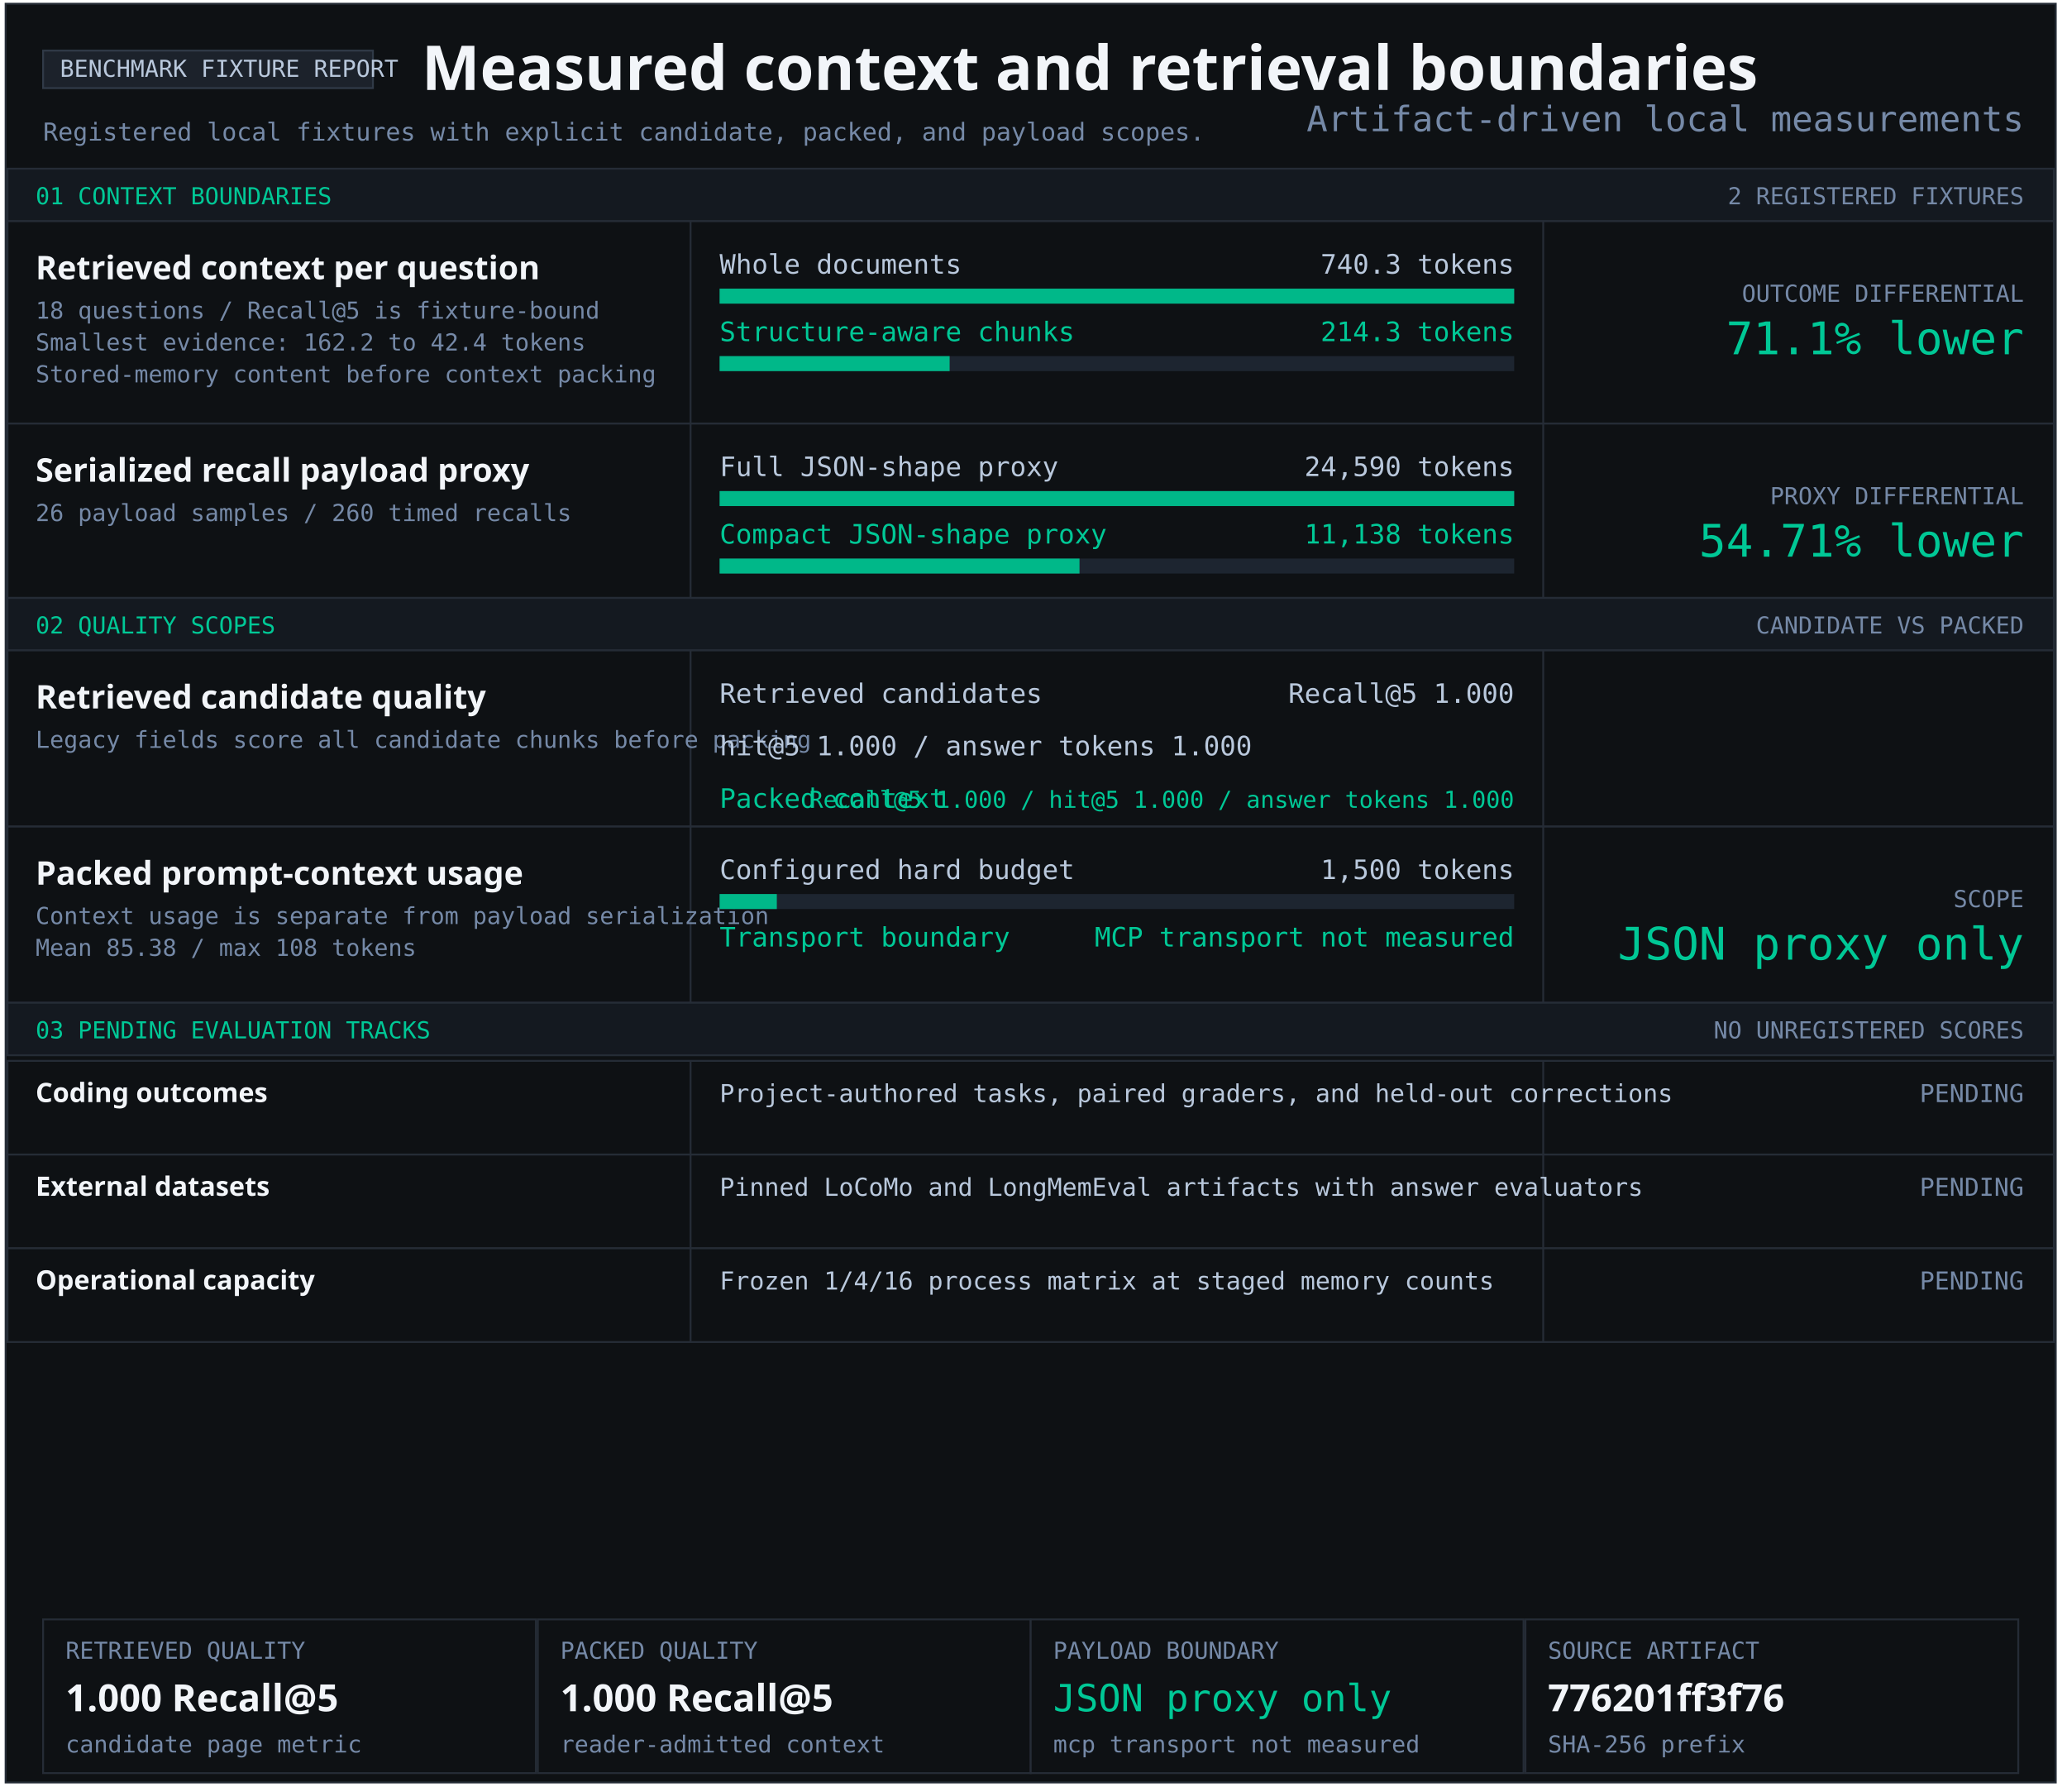
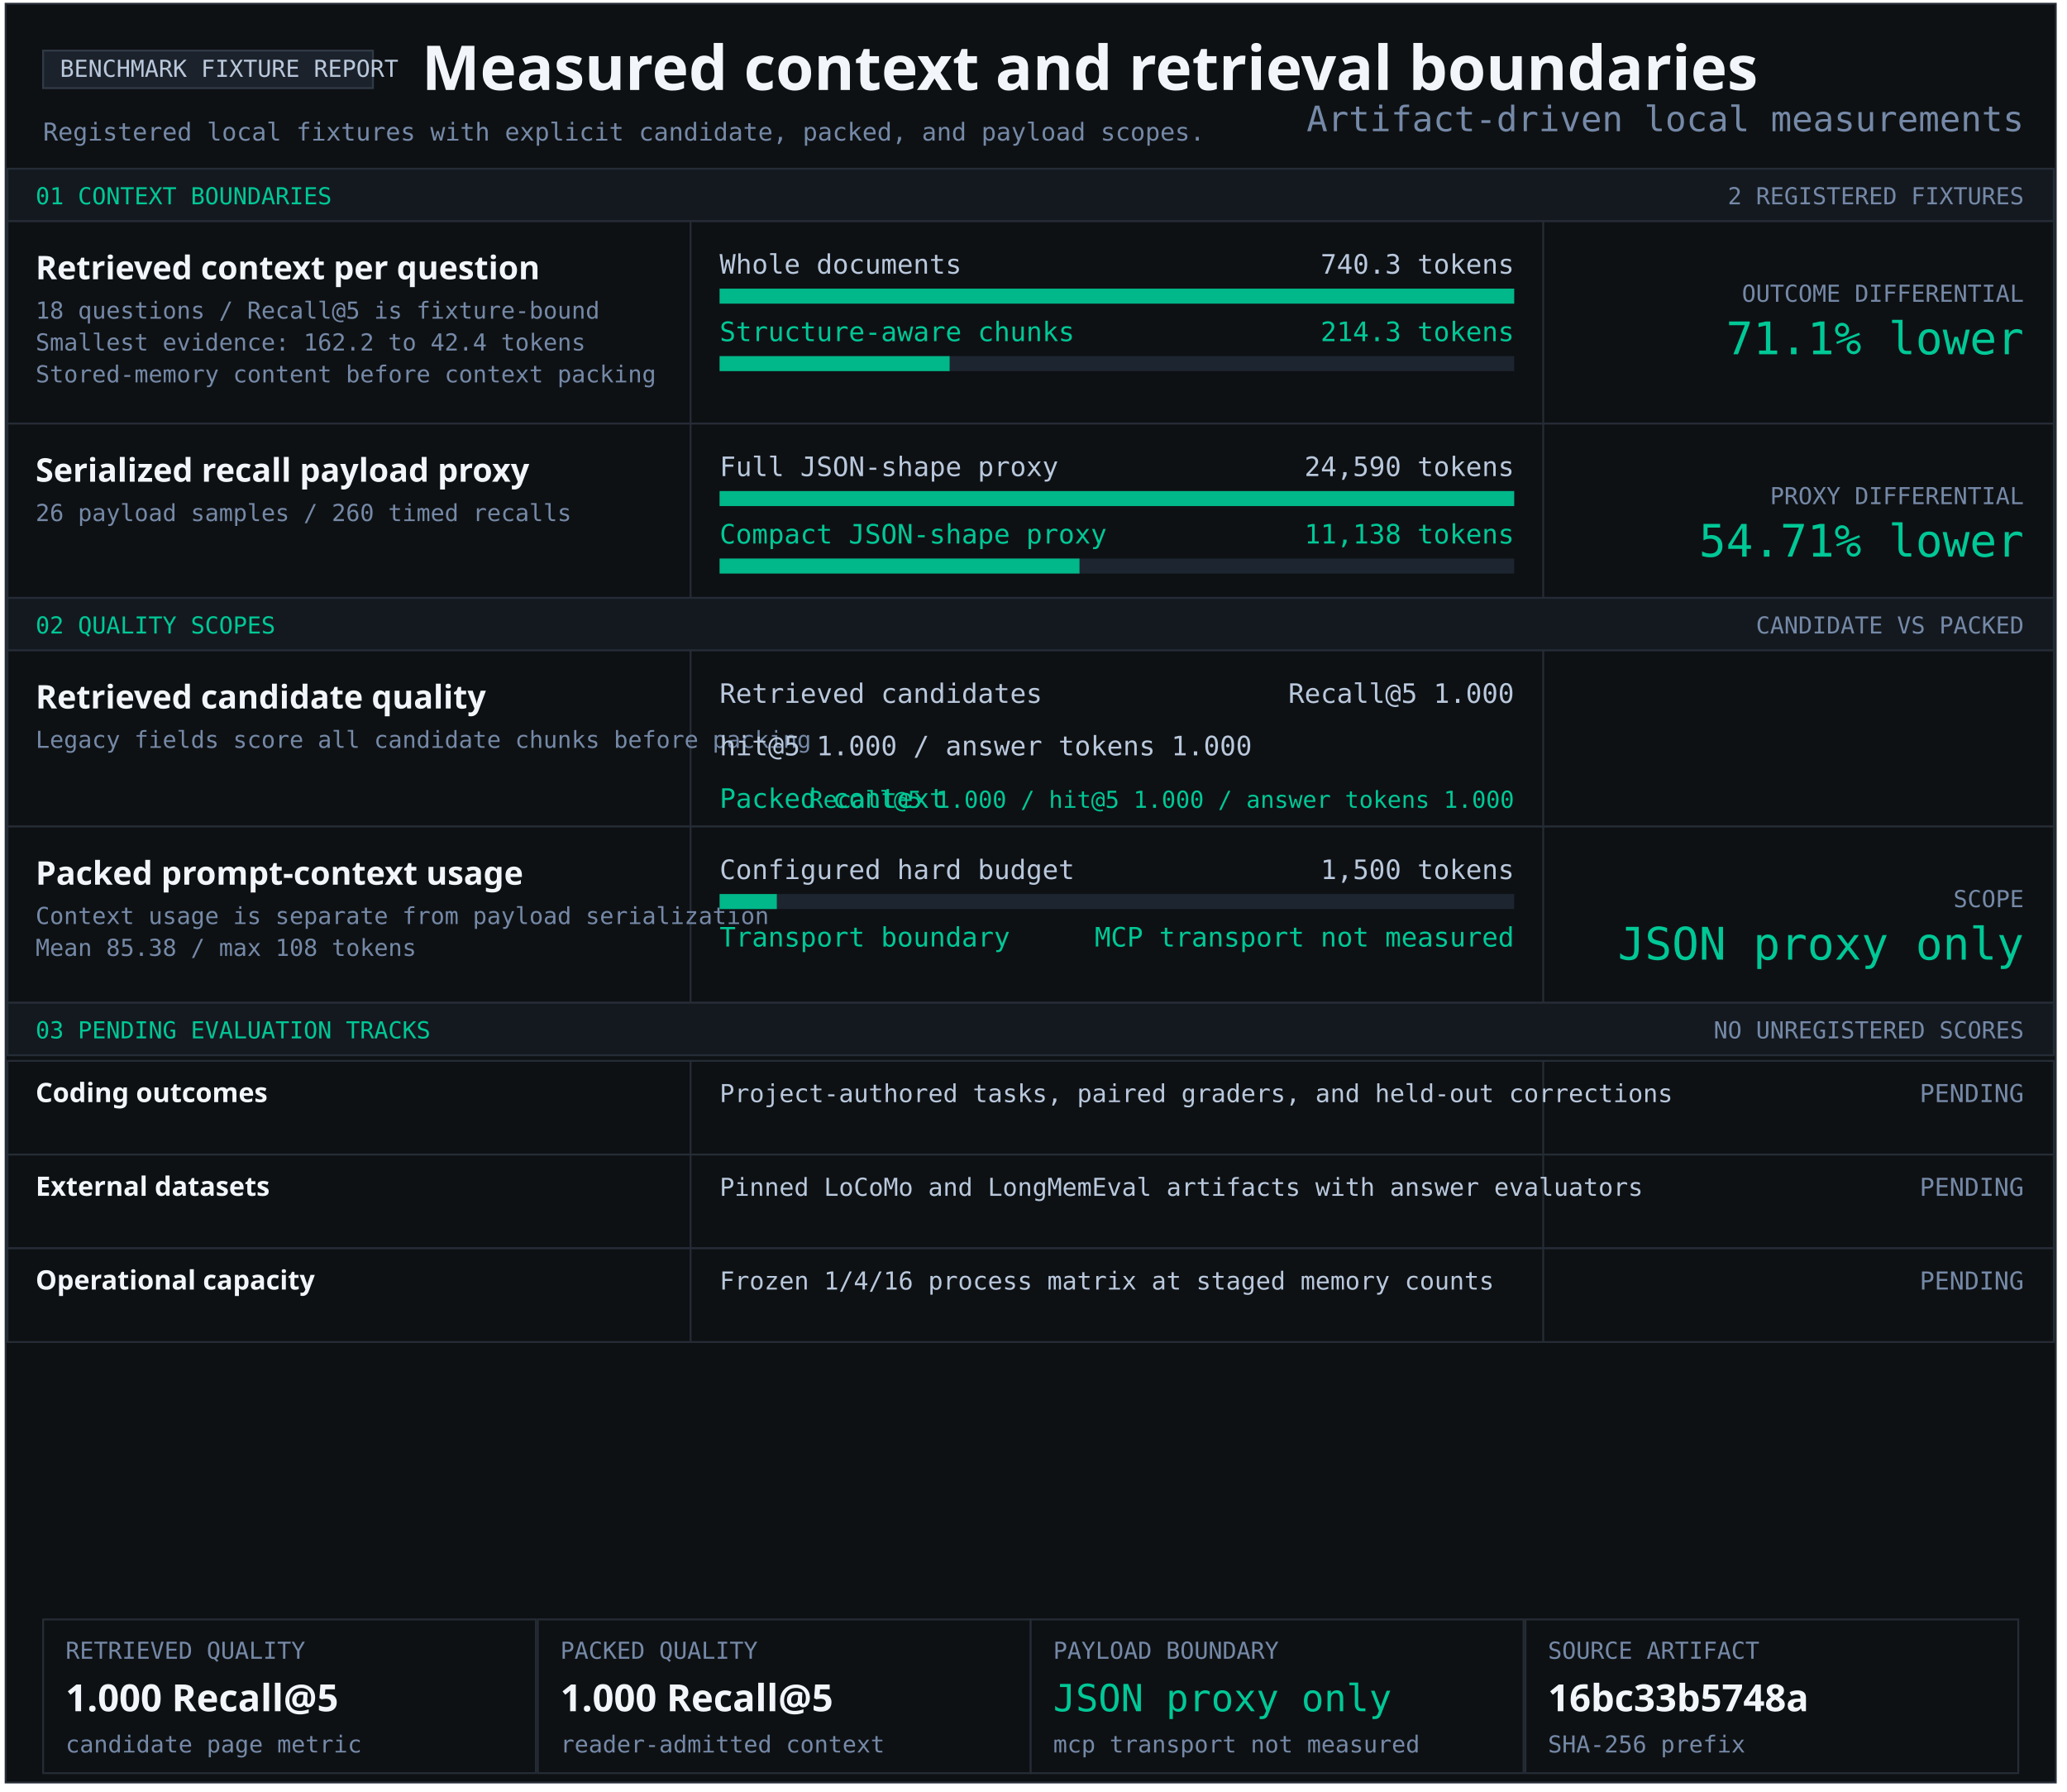
<svg xmlns="http://www.w3.org/2000/svg" width="1103" height="956" viewBox="0 0 1103 956" role="img" aria-labelledby="title desc">
  <style>text{font-family:Consolas,monospace;fill:#b9c8dc} .heading{font-family:Segoe UI,sans-serif;font-weight:700;fill:#f2f5f9} .green{fill:#00c896}.muted{fill:#7589a7}</style>
  <rect x="3" y="2" width="1094" height="949" fill="#0e1114" stroke="#252c36" />
  <rect x="23" y="27" width="176" height="20" fill="#1c222b" stroke="#303a47" />
  <text x="32" y="41" font-size="12.5" text-anchor="start">BENCHMARK FIXTURE REPORT</text>
  <text x="225" y="48" font-size="33" class="heading" text-anchor="start">Measured context and retrieval boundaries</text>
  <text x="23" y="75" font-size="13.2" class="muted" text-anchor="start">Registered local fixtures with explicit candidate, packed, and payload scopes.</text>
  <rect x="4" y="90" width="1092" height="28" fill="#141920" stroke="#252c36" />
  <text x="19" y="109" font-size="12.5" class="green" text-anchor="start">01 CONTEXT BOUNDARIES</text>
  <text x="1080" y="109" font-size="12.5" class="muted" text-anchor="end">2 REGISTERED FIXTURES</text>
  <rect x="4" y="118" width="1092" height="108" fill="#0e1114" stroke="#252c36" />
  <rect x="368" y="118" width="1" height="108" fill="#252c36" />
  <rect x="823" y="118" width="1" height="108" fill="#252c36" />
  <g aria-label="Structure-aware chunking; 740.3 to 214.3 tokens">
    <text x="19" y="149" font-size="17.4" class="heading" text-anchor="start">Retrieved context per question</text>
    <text x="19" y="170" font-size="12.5" class="muted" text-anchor="start">18 questions / Recall@5 is fixture-bound</text>
    <text x="19" y="187" font-size="12.5" class="muted" text-anchor="start">Smallest evidence: 162.2 to 42.4 tokens</text>
    <text x="19" y="204" font-size="12.5" class="muted" text-anchor="start">Stored-memory content before context packing</text>
    <text x="384" y="146" font-size="14.3" text-anchor="start">Whole documents</text>
    <text x="808" y="146" font-size="14.3" text-anchor="end">740.3 tokens</text>
    <rect x="384" y="154" width="424" height="8" fill="#1d2530" />
    <rect x="384" y="154" width="424.00" height="8" fill="#00b889" />
    <text x="384" y="182" font-size="14.3" class="green" text-anchor="start">Structure-aware chunks</text>
    <text x="808" y="182" font-size="14.3" class="green" text-anchor="end">214.3 tokens</text>
    <rect x="384" y="190" width="424" height="8" fill="#1d2530" />
    <rect x="384" y="190" width="122.74" height="8" fill="#00b889" />
    <text x="1080" y="161" font-size="12.5" class="muted" text-anchor="end">OUTCOME DIFFERENTIAL</text>
    <text x="1080" y="189" font-size="24" class="green" text-anchor="end">71.1% lower</text>
  </g>
  <rect x="4" y="226" width="1092" height="93" fill="#0e1114" stroke="#252c36" />
  <rect x="368" y="226" width="1" height="93" fill="#252c36" />
  <rect x="823" y="226" width="1" height="93" fill="#252c36" />
  <g aria-label="Serialized JSON-shape payload proxy; 24,590 full; 11,138 compact">
    <text x="19" y="257" font-size="17.4" class="heading" text-anchor="start">Serialized recall payload proxy</text>
    <text x="19" y="278" font-size="12.5" class="muted" text-anchor="start">26 payload samples / 260 timed recalls</text>
    <text x="384" y="254" font-size="14.3" text-anchor="start">Full JSON-shape proxy</text>
    <text x="808" y="254" font-size="14.3" text-anchor="end">24,590 tokens</text>
    <rect x="384" y="262" width="424" height="8" fill="#1d2530" />
    <rect x="384" y="262" width="424.00" height="8" fill="#00b889" />
    <text x="384" y="290" font-size="14.3" class="green" text-anchor="start">Compact JSON-shape proxy</text>
    <text x="808" y="290" font-size="14.3" class="green" text-anchor="end">11,138 tokens</text>
    <rect x="384" y="298" width="424" height="8" fill="#1d2530" />
    <rect x="384" y="298" width="192.05" height="8" fill="#00b889" />
    <text x="1080" y="269" font-size="12.5" class="muted" text-anchor="end">PROXY DIFFERENTIAL</text>
    <text x="1080" y="297" font-size="24" class="green" text-anchor="end">54.71% lower</text>
  </g>
  <rect x="4" y="319" width="1092" height="28" fill="#141920" stroke="#252c36" />
  <text x="19" y="338" font-size="12.5" class="green" text-anchor="start">02 QUALITY SCOPES</text>
  <text x="1080" y="338" font-size="12.5" class="muted" text-anchor="end">CANDIDATE VS PACKED</text>
  <rect x="4" y="347" width="1092" height="94" fill="#0e1114" stroke="#252c36" />
  <rect x="368" y="347" width="1" height="94" fill="#252c36" />
  <rect x="823" y="347" width="1" height="94" fill="#252c36" />
  <g aria-label="Retrieved candidate quality and packed context quality">
    <text x="19" y="378" font-size="17.4" class="heading" text-anchor="start">Retrieved candidate quality</text>
    <text x="19" y="399" font-size="12.5" class="muted" text-anchor="start">Legacy fields score all candidate chunks before packing</text>
    <text x="384" y="375" font-size="14.3" text-anchor="start">Retrieved candidates</text>
    <text x="808" y="375" font-size="14.3" text-anchor="end">Recall@5 1.000</text>
    <text x="384" y="403" font-size="14.3" text-anchor="start">hit@5 1.000 / answer tokens 1.000</text>
    <text x="384" y="431" font-size="14.3" class="green" text-anchor="start">Packed context</text>
    <text x="808" y="431" font-size="12.5" class="green" text-anchor="end">Recall@5 1.000 / hit@5 1.000 / answer tokens 1.000</text>
  </g>
  <rect x="4" y="441" width="1092" height="94" fill="#0e1114" stroke="#252c36" />
  <rect x="368" y="441" width="1" height="94" fill="#252c36" />
  <rect x="823" y="441" width="1" height="94" fill="#252c36" />
  <text x="19" y="472" font-size="17.4" class="heading" text-anchor="start">Packed prompt-context usage</text>
  <text x="19" y="493" font-size="12.5" class="muted" text-anchor="start">Context usage is separate from payload serialization</text>
  <text x="19" y="510" font-size="12.5" class="muted" text-anchor="start">Mean 85.38 / max 108 tokens</text>
  <text x="384" y="469" font-size="14.3" text-anchor="start">Configured hard budget</text>
  <text x="808" y="469" font-size="14.3" text-anchor="end">1,500 tokens</text>
  <rect x="384" y="477" width="424" height="8" fill="#1d2530" />
  <rect x="384" y="477" width="30.53" height="8" fill="#00b889" />
  <text x="384" y="505" font-size="14.3" class="green" text-anchor="start">Transport boundary</text>
  <text x="808" y="505" font-size="14.3" class="green" text-anchor="end">MCP transport not measured</text>
  <text x="1080" y="484" font-size="12.5" class="muted" text-anchor="end">SCOPE</text>
  <text x="1080" y="512" font-size="24" class="green" text-anchor="end">JSON proxy only</text>
  <rect x="4" y="535" width="1092" height="28" fill="#141920" stroke="#252c36" />
  <text x="19" y="554" font-size="12.5" class="green" text-anchor="start">03 PENDING EVALUATION TRACKS</text>
  <text x="1080" y="554" font-size="12.5" class="muted" text-anchor="end">NO UNREGISTERED SCORES</text>
  <rect x="4" y="566" width="1092" height="50" fill="#0e1114" stroke="#252c36" />
  <rect x="368" y="566" width="1" height="50" fill="#252c36" />
  <rect x="823" y="566" width="1" height="50" fill="#252c36" />
  <text x="19" y="588" font-size="14.3" class="heading" text-anchor="start">Coding outcomes</text>
  <text x="384" y="588" font-size="13.2" text-anchor="start">Project-authored tasks, paired graders, and held-out corrections</text>
  <text x="1080" y="588" font-size="13.2" class="muted" text-anchor="end">PENDING</text>
  <rect x="4" y="616" width="1092" height="50" fill="#0e1114" stroke="#252c36" />
  <rect x="368" y="616" width="1" height="50" fill="#252c36" />
  <rect x="823" y="616" width="1" height="50" fill="#252c36" />
  <text x="19" y="638" font-size="14.3" class="heading" text-anchor="start">External datasets</text>
  <text x="384" y="638" font-size="13.2" text-anchor="start">Pinned LoCoMo and LongMemEval artifacts with answer evaluators</text>
  <text x="1080" y="638" font-size="13.2" class="muted" text-anchor="end">PENDING</text>
  <rect x="4" y="666" width="1092" height="50" fill="#0e1114" stroke="#252c36" />
  <rect x="368" y="666" width="1" height="50" fill="#252c36" />
  <rect x="823" y="666" width="1" height="50" fill="#252c36" />
  <text x="19" y="688" font-size="14.3" class="heading" text-anchor="start">Operational capacity</text>
  <text x="384" y="688" font-size="13.2" text-anchor="start">Frozen 1/4/16 process matrix at staged memory counts</text>
  <text x="1080" y="688" font-size="13.2" class="muted" text-anchor="end">PENDING</text>
  <rect x="23" y="864" width="263" height="82" fill="#0e1114" stroke="#252c36" />
  <text x="35" y="885" font-size="12.5" class="muted" text-anchor="start">RETRIEVED QUALITY</text>
  <text x="35" y="913" font-size="20" class="heading" text-anchor="start">1.000 Recall@5</text>
  <text x="35" y="935" font-size="12.5" class="muted" text-anchor="start">candidate page metric</text>
  <rect x="287" y="864" width="263" height="82" fill="#0e1114" stroke="#252c36" />
  <text x="299" y="885" font-size="12.5" class="muted" text-anchor="start">PACKED QUALITY</text>
  <text x="299" y="913" font-size="20" class="heading" text-anchor="start">1.000 Recall@5</text>
  <text x="299" y="935" font-size="12.5" class="muted" text-anchor="start">reader-admitted context</text>
  <rect x="550" y="864" width="263" height="82" fill="#0e1114" stroke="#252c36" />
  <text x="562" y="885" font-size="12.5" class="muted" text-anchor="start">PAYLOAD BOUNDARY</text>
  <text x="562" y="913" font-size="20" class="green" text-anchor="start">JSON proxy only</text>
  <text x="562" y="935" font-size="12.5" class="muted" text-anchor="start">mcp transport not measured</text>
  <rect x="814" y="864" width="263" height="82" fill="#0e1114" stroke="#252c36" />
  <text x="826" y="885" font-size="12.5" class="muted" text-anchor="start">SOURCE ARTIFACT</text>
-   <text x="826" y="913" font-size="20" class="heading" text-anchor="start">776201ff3f76</text>
+   <text x="826" y="913" font-size="20" class="heading" text-anchor="start">16bc33b5748a</text>
  <text x="826" y="935" font-size="12.5" class="muted" text-anchor="start">SHA-256 prefix</text>
  <text x="1080" y="70" font-size="18.7" class="muted" text-anchor="end">Artifact-driven local measurements</text>
</svg>
